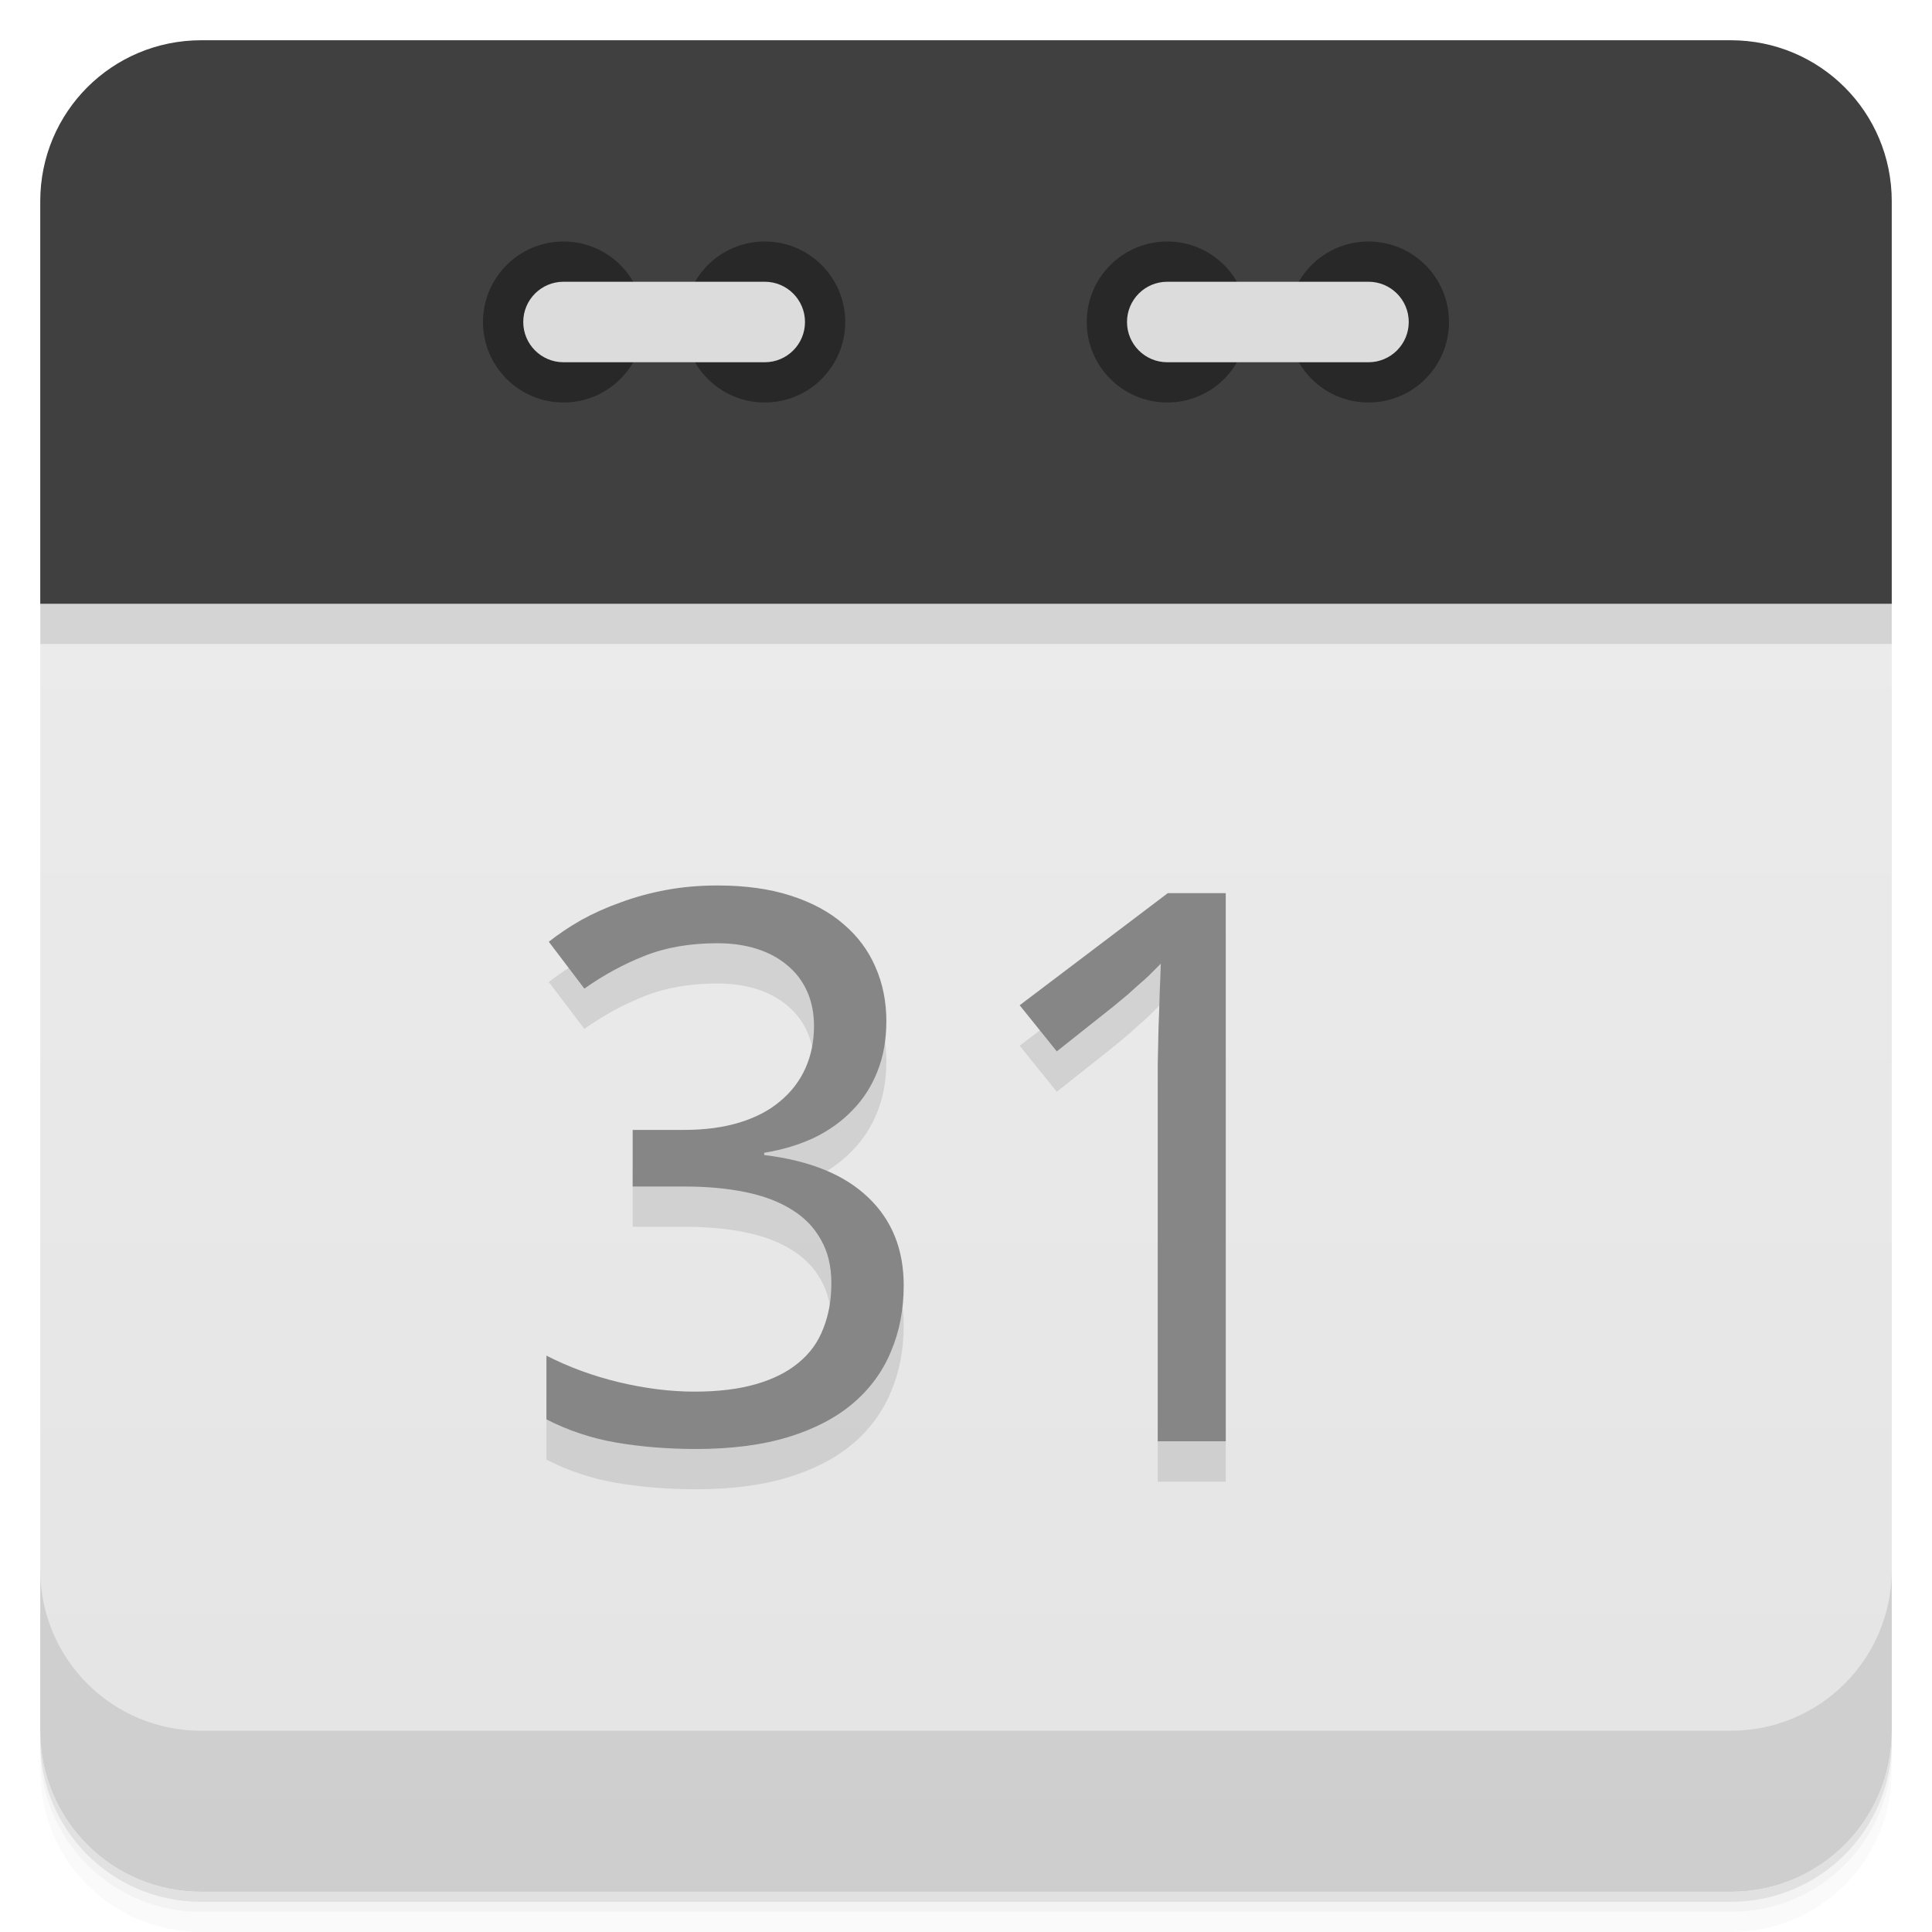
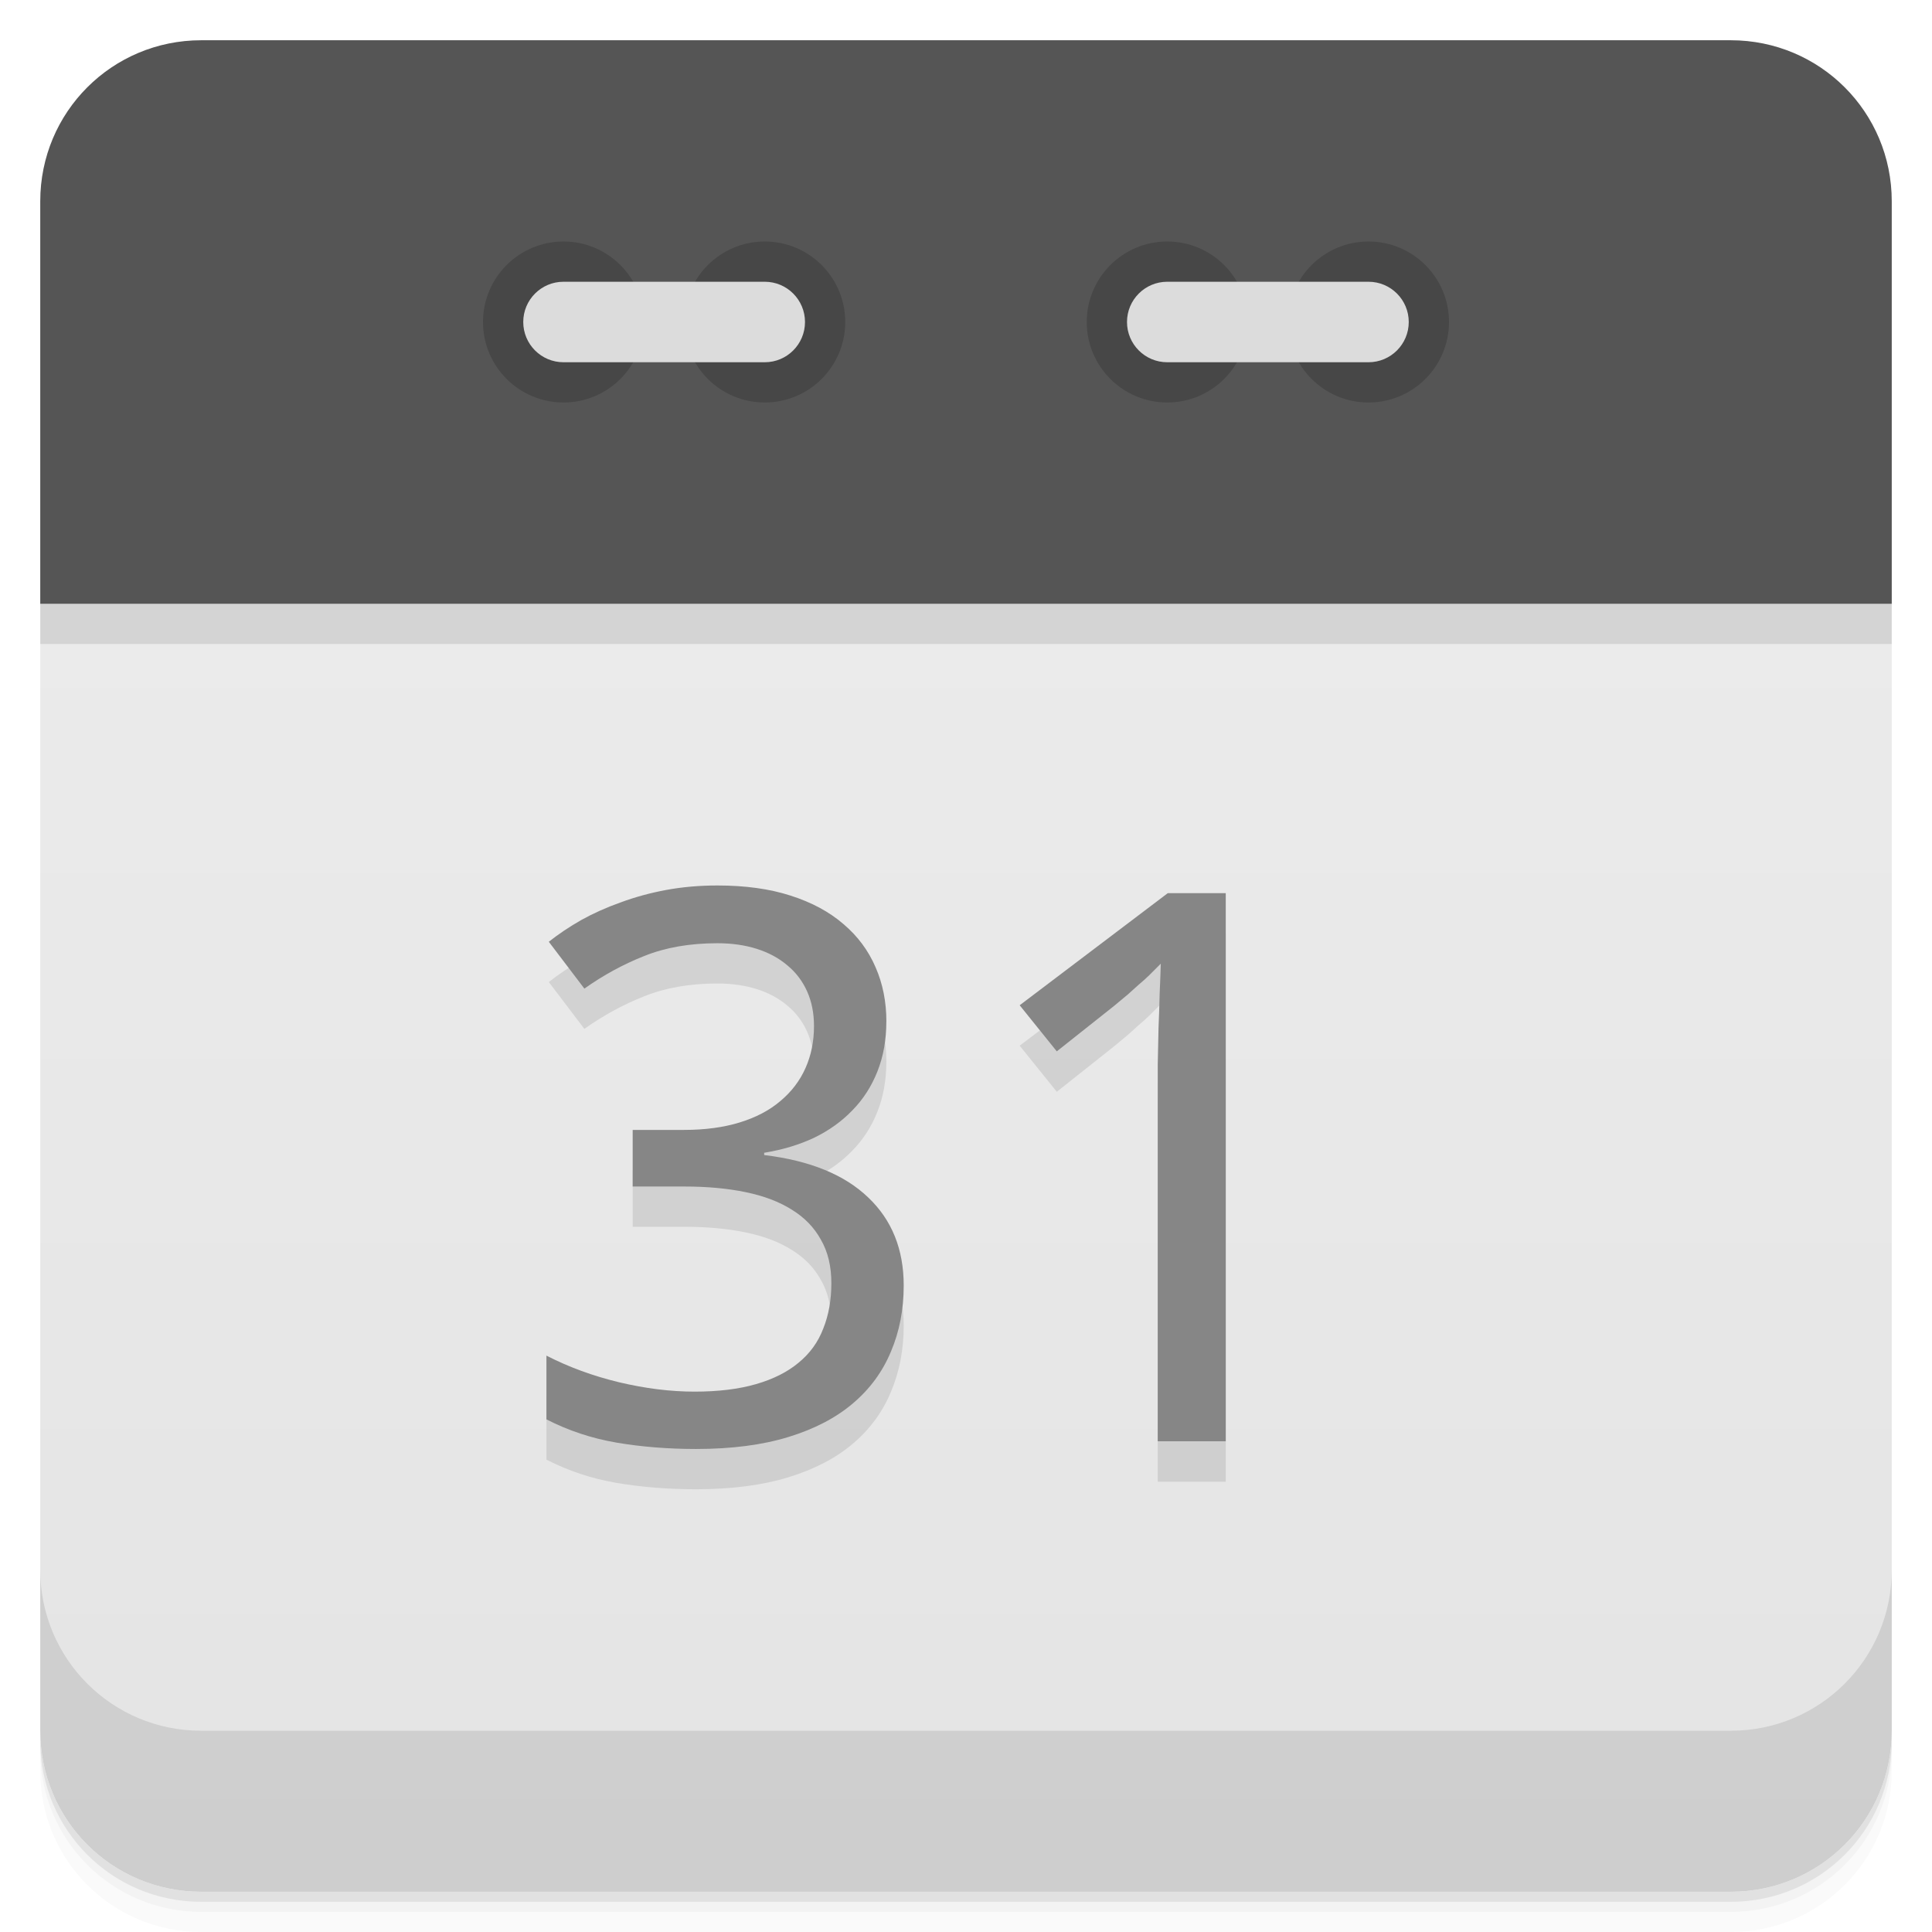
<svg xmlns="http://www.w3.org/2000/svg" version="1.1" viewBox="0 0 48 48">
  <defs>
    <linearGradient id="bg" x2="0" y1="1" y2="47" gradientUnits="userSpaceOnUse">
      <stop style="stop-color:#eee" offset="0" />
      <stop style="stop-color:#e4e4e4" offset="1" />
    </linearGradient>
  </defs>
  <path d="m1 43v0.25c0 2.216 1.784 4 4 4h38c2.216 0 4-1.784 4-4v-0.25c0 2.216-1.784 4-4 4h-38c-2.216 0-4-1.784-4-4zm0 0.5v0.5c0 2.216 1.784 4 4 4h38c2.216 0 4-1.784 4-4v-0.5c0 2.216-1.784 4-4 4h-38c-2.216 0-4-1.784-4-4z" style="opacity:.02" />
  <path d="m1 43.25v0.25c0 2.216 1.784 4 4 4h38c2.216 0 4-1.784 4-4v-0.25c0 2.216-1.784 4-4 4h-38c-2.216 0-4-1.784-4-4z" style="opacity:.05" />
  <path d="m1 43v0.25c0 2.216 1.784 4 4 4h38c2.216 0 4-1.784 4-4v-0.25c0 2.216-1.784 4-4 4h-38c-2.216 0-4-1.784-4-4z" style="opacity:.1" />
  <path d="m24 13.5c-11 0-22 0.5-23 1.5v28c0 2.216 1.784 4 4 4h38c2.216 0 4-1.784 4-4v-28c-1-1-12-1.5-23-1.5z" style="fill:url(#bg)" />
  <path d="m1 16h46v-1c-2-2-44-2-46 0z" style="opacity:.1" />
-   <path d="m5 1c-2.216 0-4 1.784-4 4v10h46v-10c0-2.216-1.784-4-4-4h-38z" style="fill:#404040" />
+   <path d="m5 1c-2.216 0-4 1.784-4 4v10h46v-10c0-2.216-1.784-4-4-4h-38z" style="fill:#555" />
  <path d="m1 39v4c0 2.216 1.784 4 4 4h38c2.216 0 4-1.784 4-4v-4c0 2.216-1.784 4-4 4h-38c-2.216 0-4-1.784-4-4z" style="opacity:.1" />
-   <circle cx="14" cy="8" r="2" style="fill:#282828" />
-   <circle cx="19" cy="8" r="2" style="fill:#282828" />
+   <circle cx="14" cy="8" r="2" style="fill:#474747" />
+   <circle cx="19" cy="8" r="2" style="fill:#474747" />
  <rect x="13" y="7" width="7" height="2" rx="1" style="fill:#dcdcdc" />
-   <circle cx="29" cy="8" r="2" style="fill:#282828" />
-   <circle cx="34" cy="8" r="2" style="fill:#282828" />
+   <circle cx="29" cy="8" r="2" style="fill:#474747" />
+   <circle cx="34" cy="8" r="2" style="fill:#474747" />
  <rect x="28" y="7" width="7" height="2" rx="1" style="fill:#dcdcdc" />
  <g transform="matrix(1.0155 0 0 .98474 -1.0005 -1.0011)" style="opacity:.10">
    <path d="m22.67 27.806q0 0.691-0.218 1.258-0.218 0.568-0.615 0.984-0.388 0.416-0.936 0.691-0.549 0.265-1.22 0.378v0.057q1.674 0.208 2.544 1.069 0.87 0.851 0.87 2.223 0 0.908-0.312 1.665-0.303 0.757-0.927 1.305-0.624 0.549-1.58 0.851-0.955 0.303-2.261 0.303-1.031 0-1.949-0.161-0.908-0.161-1.712-0.586v-1.608q0.823 0.435 1.778 0.672 0.965 0.236 1.845 0.236 0.87 0 1.504-0.189t1.04-0.539q0.416-0.35 0.605-0.861 0.199-0.511 0.199-1.145 0-0.643-0.255-1.097-0.246-0.463-0.709-0.757-0.463-0.303-1.135-0.445-0.662-0.142-1.504-0.142h-1.258v-1.428h1.258q0.766 0 1.362-0.189t0.993-0.539q0.407-0.35 0.615-0.832t0.208-1.059q0-0.492-0.17-0.88t-0.482-0.653q-0.312-0.274-0.747-0.416t-0.965-0.142q-1.012 0-1.788 0.322-0.766 0.312-1.466 0.823l-0.87-1.182q0.359-0.293 0.795-0.549 0.445-0.255 0.965-0.445 0.52-0.199 1.107-0.312 0.596-0.114 1.258-0.114 1.022 0 1.788 0.255 0.776 0.255 1.296 0.719 0.52 0.454 0.785 1.088 0.265 0.624 0.265 1.372z" />
    <path d="m30.975 38.4h-1.665v-8.636q0-0.407 0-0.87 9e-3 -0.463 0.019-0.918 0.019-0.463 0.028-0.88 0.019-0.426 0.028-0.747-0.161 0.17-0.284 0.293t-0.255 0.236q-0.123 0.114-0.265 0.246-0.142 0.123-0.341 0.293l-1.4 1.145-0.908-1.163 3.623-2.828h1.419v13.829z" />
  </g>
  <g transform="matrix(1.0155 0 0 .98474 -.0001941 -1.0011)" style="fill:#868686">
    <path d="m21.685 26.79q0 0.691-0.218 1.258-0.218 0.568-0.615 0.984-0.388 0.416-0.936 0.691-0.549 0.265-1.22 0.378v0.057q1.674 0.208 2.544 1.069 0.87 0.851 0.87 2.223 0 0.908-0.312 1.665-0.303 0.757-0.927 1.305-0.624 0.549-1.58 0.851-0.955 0.303-2.261 0.303-1.031 0-1.949-0.161-0.908-0.161-1.712-0.586v-1.608q0.823 0.435 1.778 0.672 0.965 0.236 1.845 0.236 0.87 0 1.504-0.189t1.04-0.539q0.416-0.35 0.605-0.861 0.199-0.511 0.199-1.145 0-0.643-0.255-1.097-0.246-0.463-0.709-0.757-0.463-0.303-1.135-0.445-0.662-0.142-1.504-0.142h-1.258v-1.428h1.258q0.766 0 1.362-0.189t0.993-0.539q0.407-0.35 0.615-0.832t0.208-1.059q0-0.492-0.17-0.88t-0.482-0.653q-0.312-0.274-0.747-0.416t-0.965-0.142q-1.012 0-1.788 0.322-0.766 0.312-1.466 0.823l-0.87-1.182q0.359-0.293 0.795-0.549 0.445-0.255 0.965-0.445 0.52-0.199 1.107-0.312 0.596-0.114 1.258-0.114 1.022 0 1.788 0.255 0.776 0.255 1.296 0.719 0.52 0.454 0.785 1.088 0.265 0.624 0.265 1.372z" />
    <path d="m29.99 37.38h-1.665v-8.636q0-0.407 0-0.87 9e-3 -0.463 0.019-0.918 0.019-0.463 0.028-0.88 0.019-0.426 0.028-0.747-0.161 0.17-0.284 0.293t-0.255 0.236q-0.123 0.114-0.265 0.246-0.142 0.123-0.341 0.293l-1.4 1.145-0.908-1.163 3.623-2.828h1.419v13.829z" />
  </g>
</svg>
